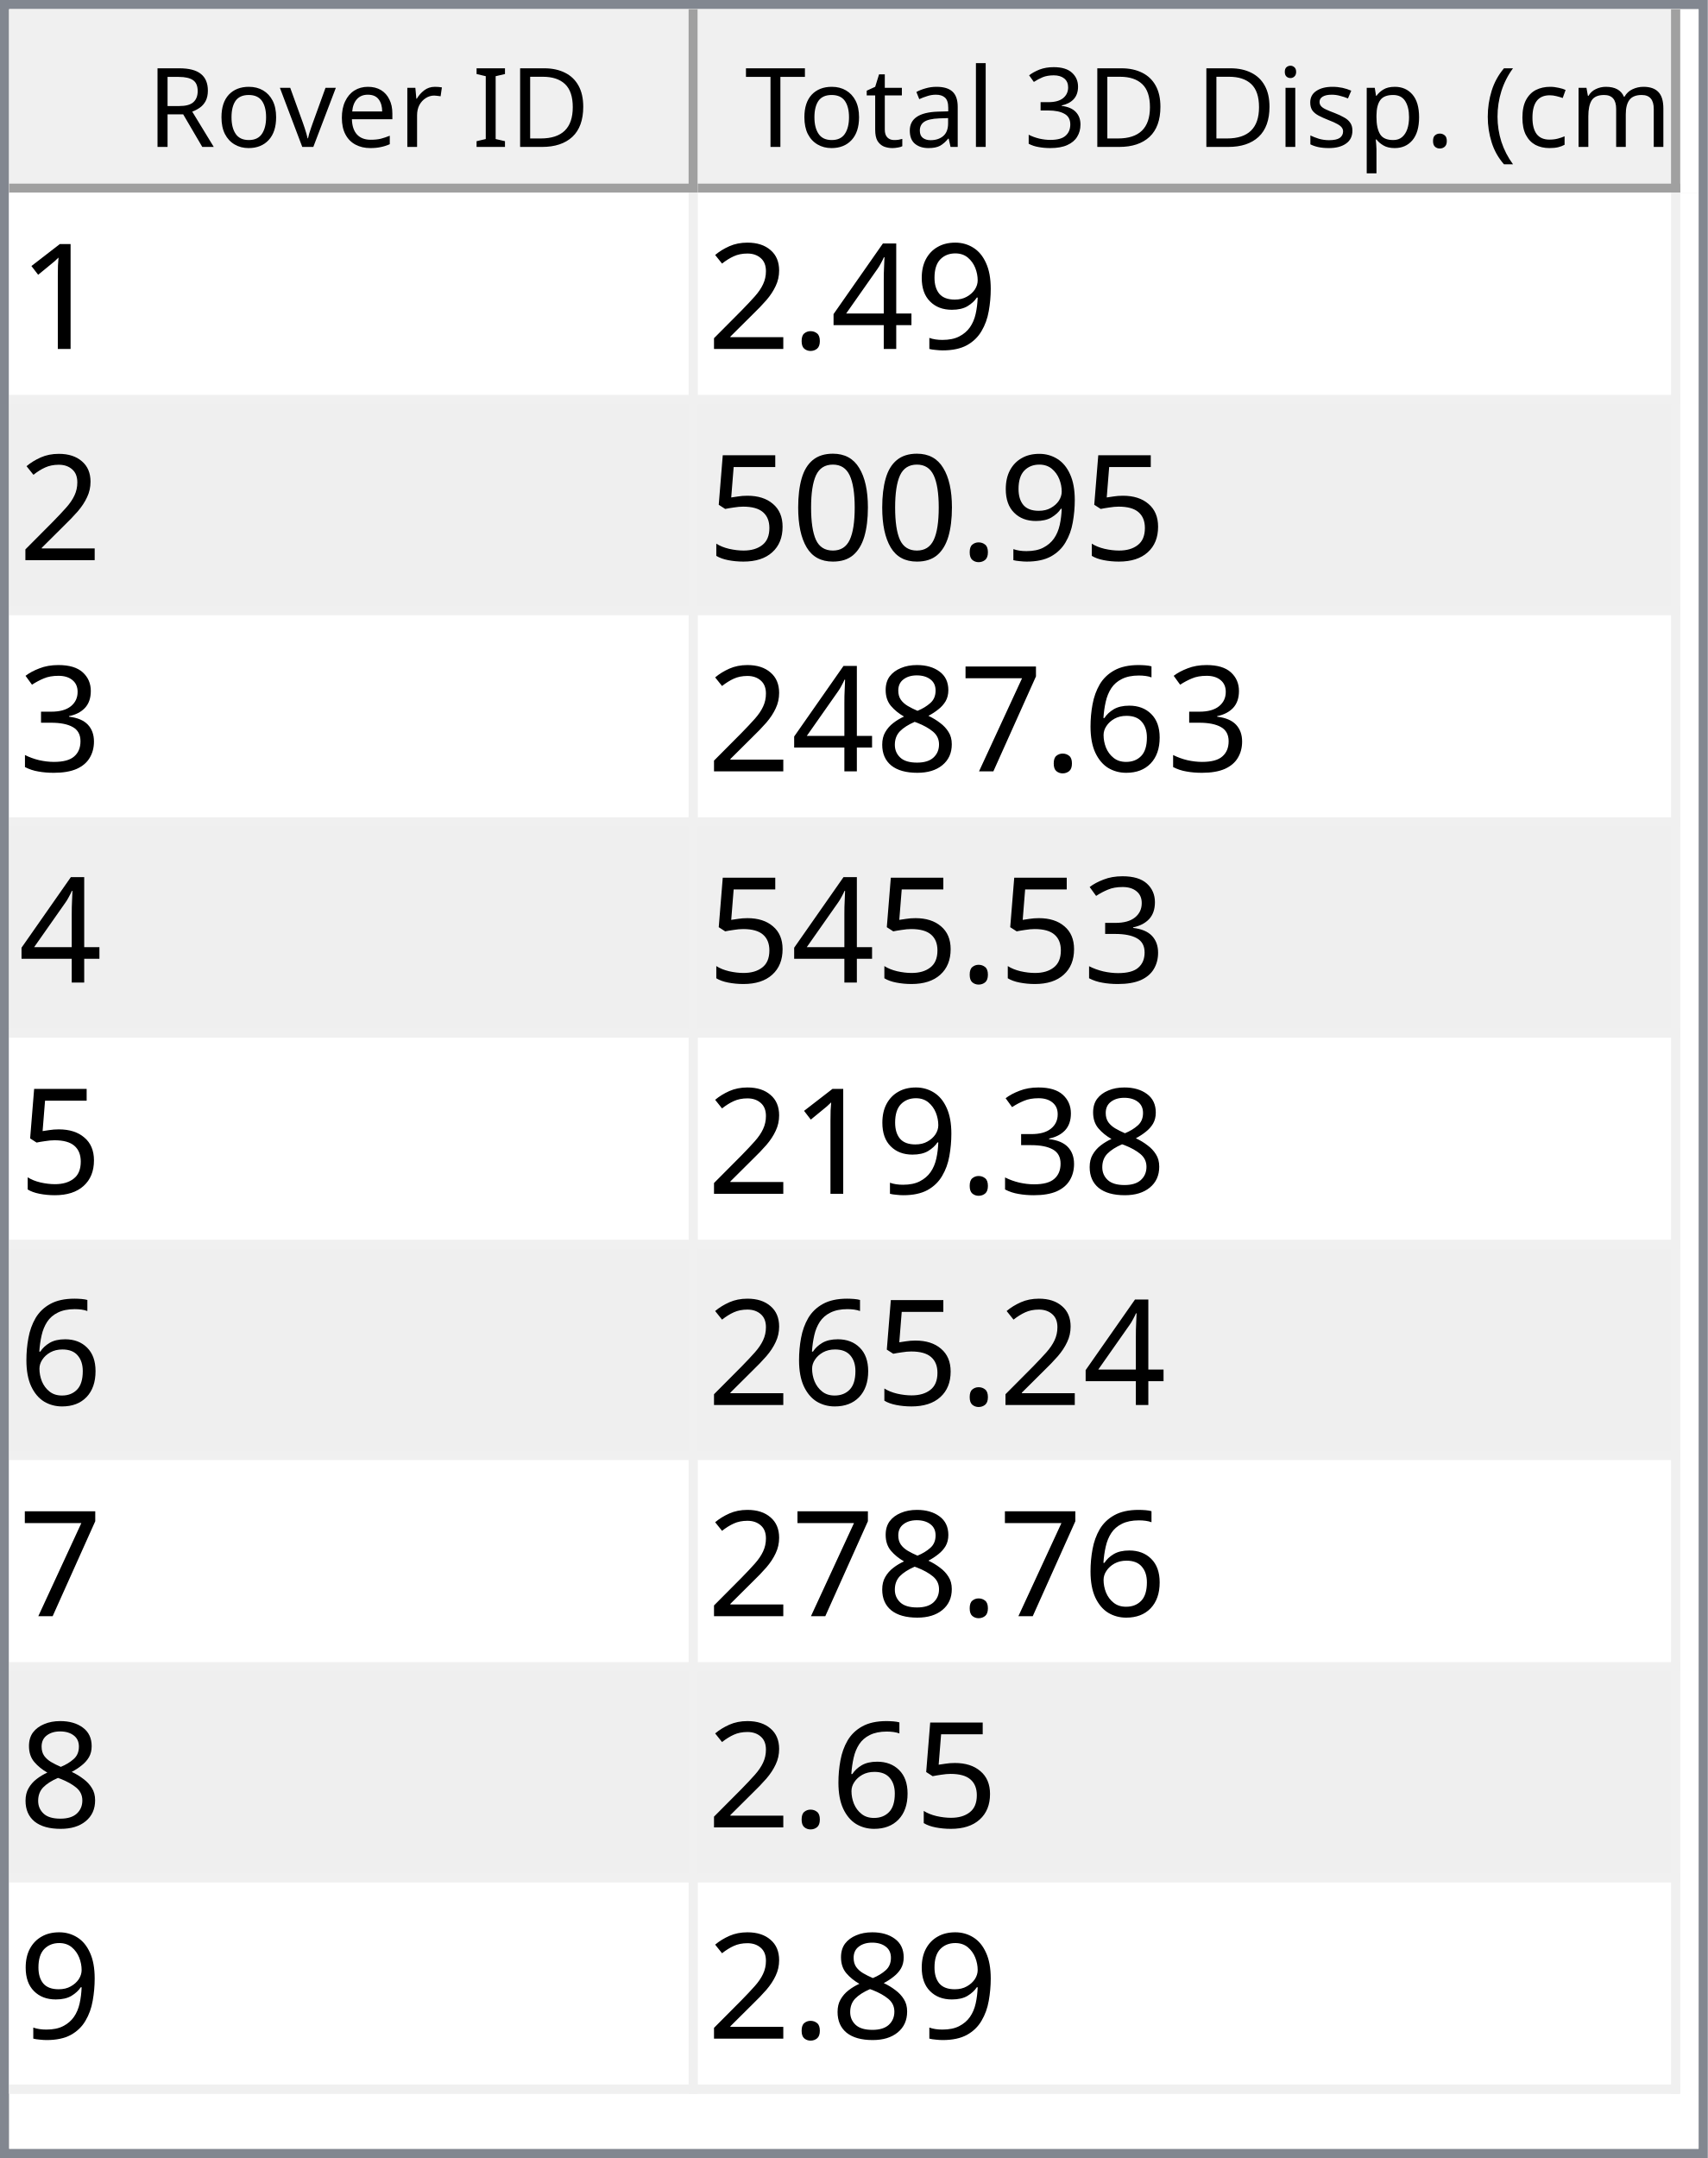
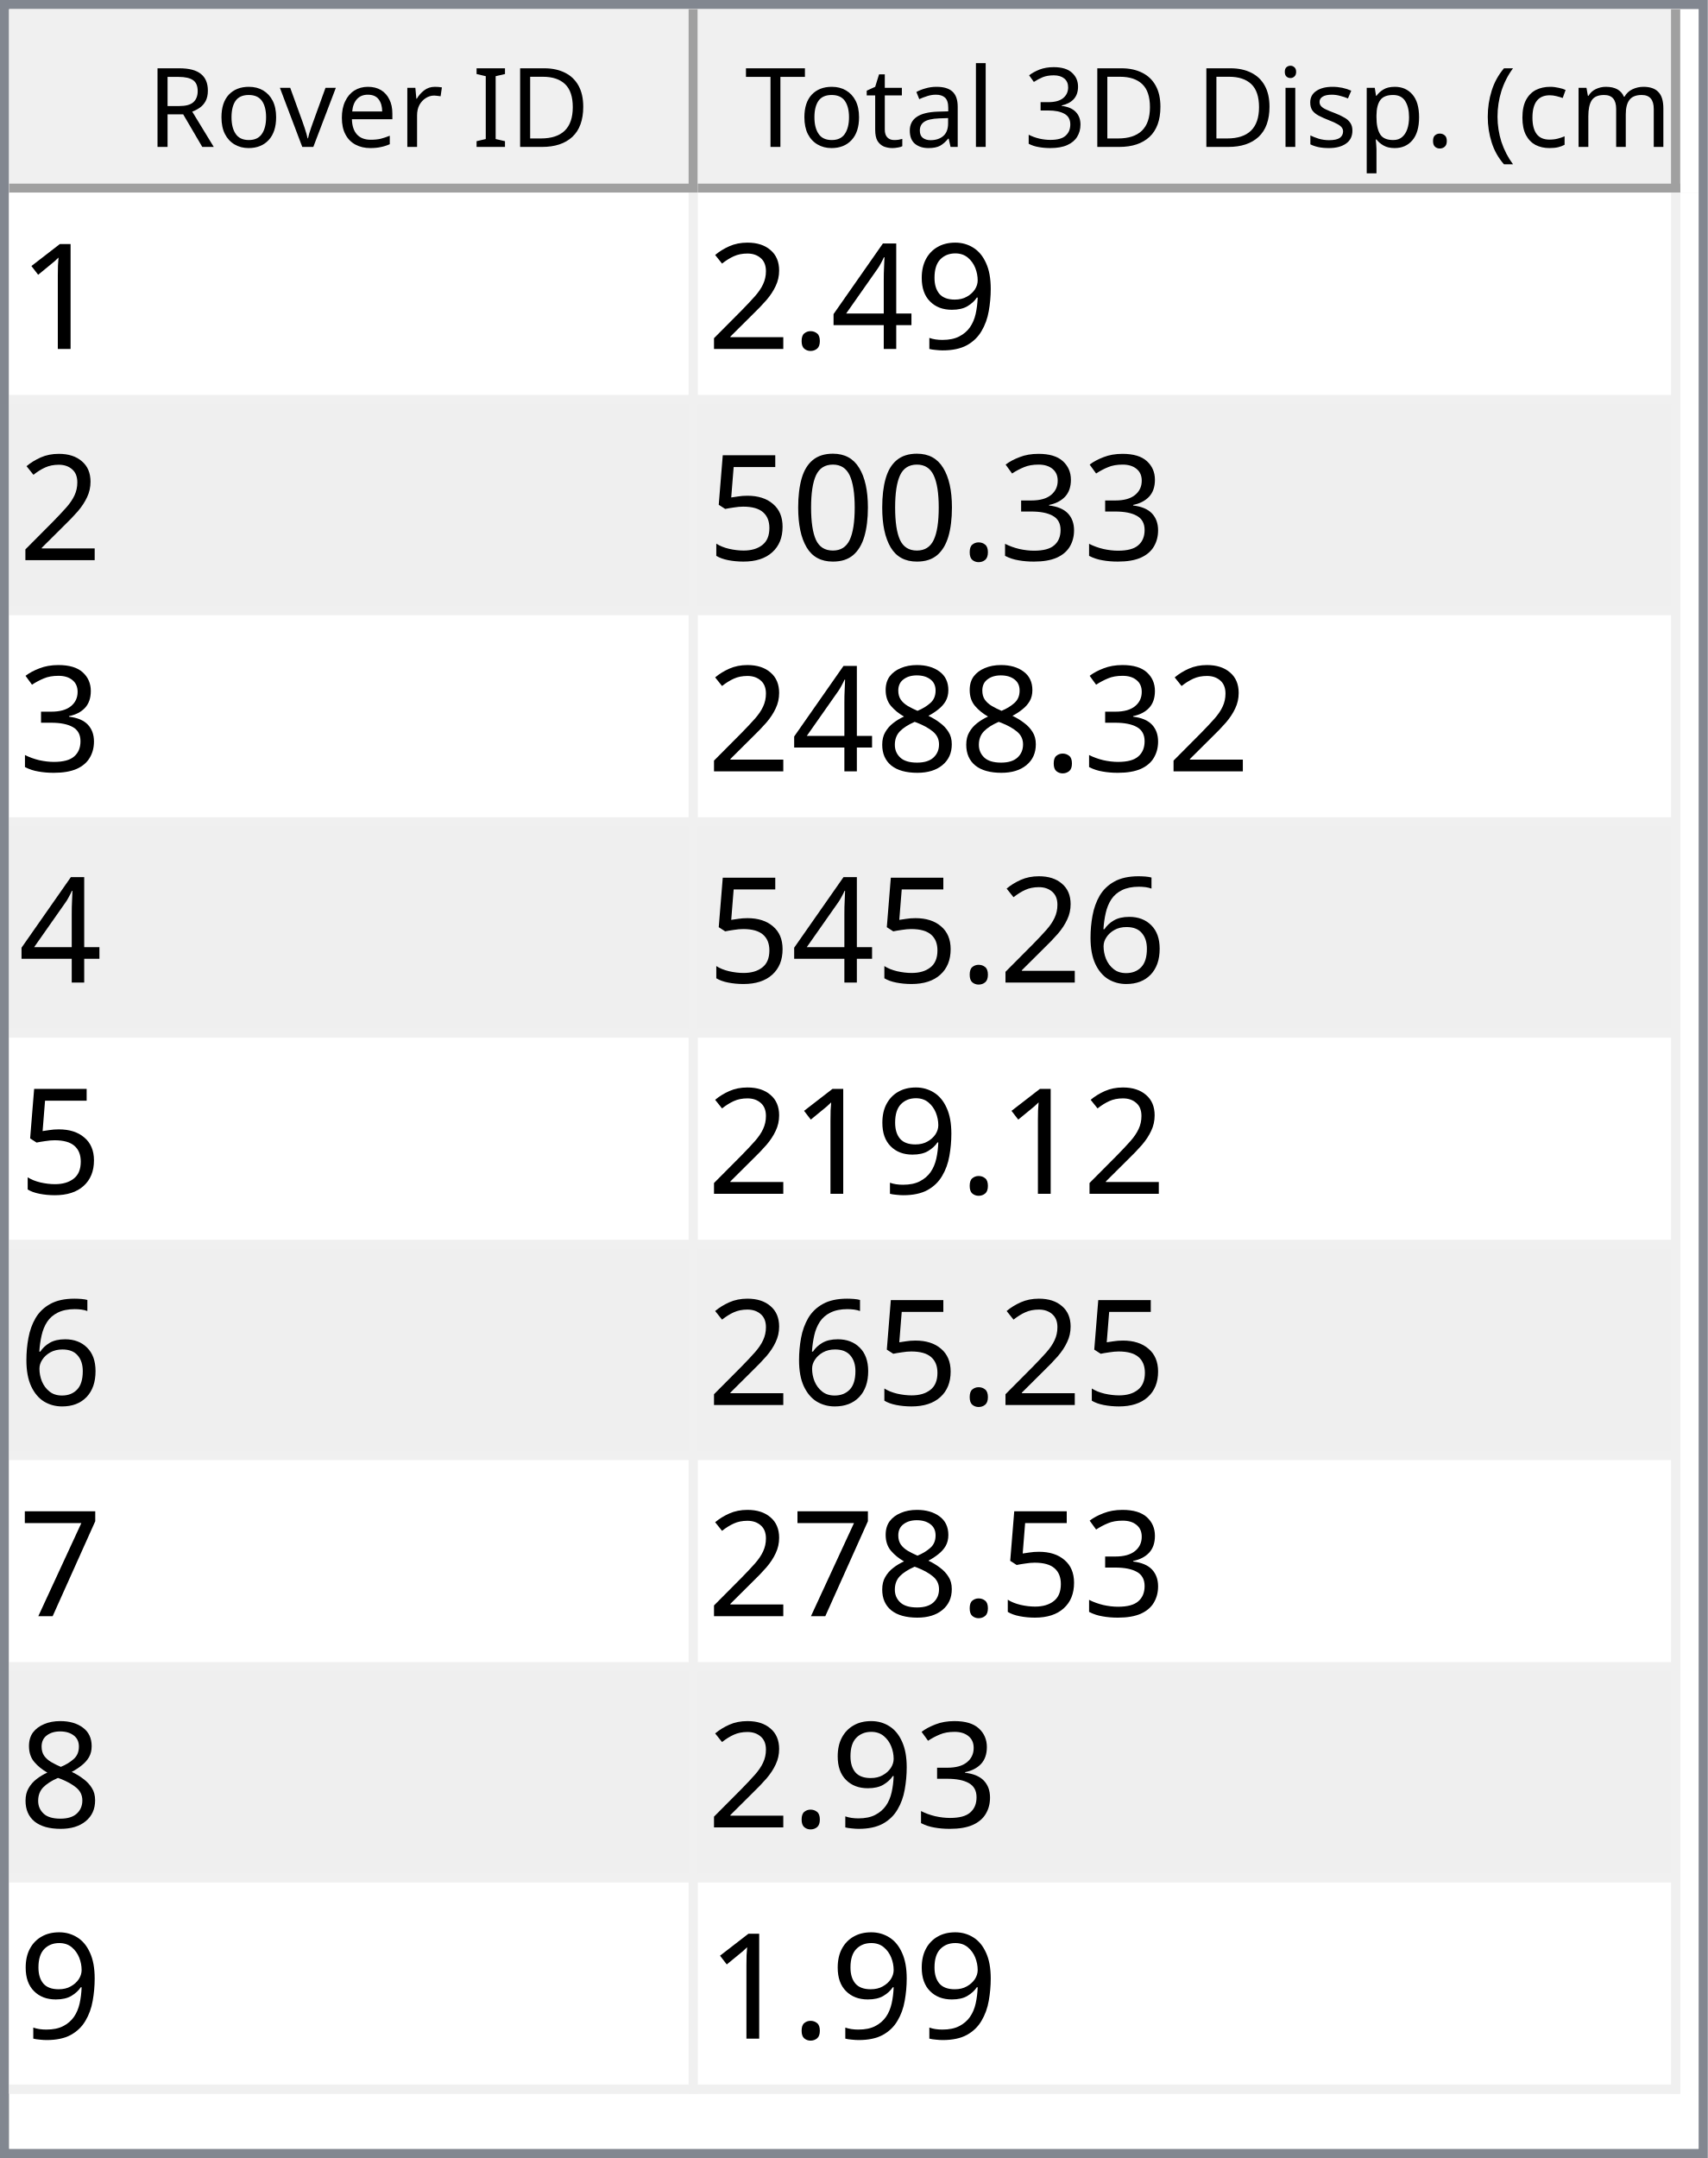
<svg xmlns="http://www.w3.org/2000/svg" style="fill-opacity:1; color-rendering:auto; color-interpolation:auto; text-rendering:auto; stroke:black; stroke-linecap:square; stroke-miterlimit:10; shape-rendering:auto; stroke-opacity:1; fill:black; stroke-dasharray:none; font-weight:normal; stroke-width:1; font-family:'Dialog'; font-style:normal; stroke-linejoin:miter; font-size:12px; stroke-dashoffset:0; image-rendering:auto;" width="186" height="235">
  <defs id="genericDefs" />
  <g>
    <defs id="defs1">
      <clipPath clipPathUnits="userSpaceOnUse" id="clipPath1">
        <path d="M0 0 L186 0 L186 235 L0 235 L0 0 Z" />
      </clipPath>
      <clipPath clipPathUnits="userSpaceOnUse" id="clipPath2">
        <path d="M0 0 L0 235 L186 235 L186 0 Z" />
      </clipPath>
      <clipPath clipPathUnits="userSpaceOnUse" id="clipPath3">
        <path d="M0 0 L0 20 L184 20 L184 0 Z" />
      </clipPath>
      <clipPath clipPathUnits="userSpaceOnUse" id="clipPath4">
        <path d="M0 0 L0 20 L75 20 L75 0 Z" />
      </clipPath>
      <clipPath clipPathUnits="userSpaceOnUse" id="clipPath5">
        <path d="M1 1 L1 19 L74 19 L74 1 Z" />
      </clipPath>
      <clipPath clipPathUnits="userSpaceOnUse" id="clipPath6">
        <path d="M0 0 L0 18 L73 18 L73 0 Z" />
      </clipPath>
      <clipPath clipPathUnits="userSpaceOnUse" id="clipPath7">
        <path d="M-0.5 -0.5 L-0.5 19.5 L74.5 19.5 L74.5 -0.5 Z" />
      </clipPath>
      <clipPath clipPathUnits="userSpaceOnUse" id="clipPath8">
        <path d="M0 0 L0 20 L107 20 L107 0 Z" />
      </clipPath>
      <clipPath clipPathUnits="userSpaceOnUse" id="clipPath9">
        <path d="M1 1 L1 19 L106 19 L106 1 Z" />
      </clipPath>
      <clipPath clipPathUnits="userSpaceOnUse" id="clipPath10">
        <path d="M0 0 L0 18 L105 18 L105 0 Z" />
      </clipPath>
      <clipPath clipPathUnits="userSpaceOnUse" id="clipPath11">
        <path d="M-0.5 -0.5 L-0.5 19.5 L106.5 19.5 L106.5 -0.5 Z" />
      </clipPath>
      <clipPath clipPathUnits="userSpaceOnUse" id="clipPath12">
        <path d="M0 0 L0 213 L184 213 L184 0 Z" />
      </clipPath>
      <clipPath clipPathUnits="userSpaceOnUse" id="clipPath13">
        <path d="M0 0 L0 207 L182 207 L182 0 Z" />
      </clipPath>
      <clipPath clipPathUnits="userSpaceOnUse" id="clipPath14">
        <path d="M-0.5 -0.5 L-0.5 206.5 L181.5 206.5 L181.5 -0.5 Z" />
      </clipPath>
      <clipPath clipPathUnits="userSpaceOnUse" id="clipPath15">
        <path d="M0 0 L0 22 L74 22 L74 0 Z" />
      </clipPath>
      <clipPath clipPathUnits="userSpaceOnUse" id="clipPath16">
        <path d="M0 0 L0 22 L106 22 L106 0 Z" />
      </clipPath>
      <font horiz-adv-x="64.551" id="font1">
        <font-face ascent="107.91" descent="25.098" units-per-em="100" style="font-style:normal; font-family:Segoe UI; font-weight:normal;" />
        <missing-glyph horiz-adv-x="64.551" d="M8.109 0 L8.109 68.266 L56.453 68.266 L56.453 0 L8.109 0 ZM15.328 7.234 L49.219 7.234 L49.219 61.031 L15.328 61.031 L15.328 7.234 Z" />
        <glyph unicode="D" horiz-adv-x="70.117" d="M9.188 0 L9.188 70.016 L28.516 70.016 Q65.531 70.016 65.531 35.891 Q65.531 19.672 55.25 9.836 Q44.969 0 27.734 0 L9.188 0 ZM17.391 62.594 L17.391 7.422 L27.828 7.422 Q41.609 7.422 49.273 14.797 Q56.938 22.172 56.938 35.688 Q56.938 62.594 28.328 62.594 L17.391 62.594 Z" />
        <glyph unicode="I" horiz-adv-x="26.611" d="M17.391 0 L9.188 0 L9.188 70.016 L17.391 70.016 L17.391 0 Z" />
        <glyph unicode=" " horiz-adv-x="27.393" d="" />
        <glyph unicode="r" horiz-adv-x="34.766" d="M34.188 41.891 Q32.078 43.5 28.125 43.5 Q23 43.5 19.555 38.672 Q16.109 33.844 16.109 25.484 L16.109 0 L8.109 0 L8.109 50 L16.109 50 L16.109 39.703 L16.312 39.703 Q18.016 44.969 21.531 47.922 Q25.047 50.875 29.391 50.875 Q32.516 50.875 34.188 50.203 L34.188 41.891 Z" />
        <glyph unicode="e" horiz-adv-x="52.295" d="M48.297 23 L12.984 23 Q13.188 14.656 17.484 10.109 Q21.781 5.562 29.297 5.562 Q37.75 5.562 44.828 11.141 L44.828 3.609 Q38.234 -1.172 27.391 -1.172 Q16.797 -1.172 10.742 5.641 Q4.688 12.453 4.688 24.812 Q4.688 36.469 11.305 43.82 Q17.922 51.172 27.734 51.172 Q37.547 51.172 42.922 44.828 Q48.297 38.484 48.297 27.203 L48.297 23 ZM40.094 29.781 Q40.047 36.719 36.75 40.578 Q33.453 44.438 27.594 44.438 Q21.922 44.438 17.969 40.383 Q14.016 36.328 13.094 29.781 L40.094 29.781 Z" />
        <glyph unicode="v" horiz-adv-x="47.9" d="M47.406 50 L27.484 0 L19.625 0 L0.688 50 L9.469 50 L22.172 13.672 Q23.578 9.672 23.922 6.688 L24.125 6.688 Q24.609 10.453 25.688 13.484 L38.969 50 L47.406 50 Z" />
        <glyph unicode="o" horiz-adv-x="58.594" d="M29 -1.172 Q17.922 -1.172 11.305 5.836 Q4.688 12.844 4.688 24.422 Q4.688 37.016 11.57 44.094 Q18.453 51.172 30.172 51.172 Q41.359 51.172 47.633 44.289 Q53.906 37.406 53.906 25.203 Q53.906 13.234 47.141 6.031 Q40.375 -1.172 29 -1.172 ZM29.594 44.438 Q21.875 44.438 17.383 39.188 Q12.891 33.938 12.891 24.703 Q12.891 15.828 17.43 10.695 Q21.969 5.562 29.594 5.562 Q37.359 5.562 41.531 10.594 Q45.703 15.625 45.703 24.906 Q45.703 34.281 41.531 39.359 Q37.359 44.438 29.594 44.438 Z" />
        <glyph unicode="R" horiz-adv-x="59.814" d="M59.375 0 L49.609 0 L37.891 19.625 Q36.281 22.359 34.766 24.289 Q33.25 26.219 31.664 27.438 Q30.078 28.656 28.25 29.219 Q26.422 29.781 24.125 29.781 L17.391 29.781 L17.391 0 L9.188 0 L9.188 70.016 L30.078 70.016 Q34.672 70.016 38.555 68.867 Q42.438 67.719 45.289 65.375 Q48.141 63.031 49.758 59.547 Q51.375 56.062 51.375 51.375 Q51.375 47.703 50.273 44.656 Q49.172 41.609 47.148 39.211 Q45.125 36.812 42.266 35.133 Q39.406 33.453 35.844 32.516 L35.844 32.328 Q37.594 31.547 38.891 30.547 Q40.188 29.547 41.359 28.18 Q42.531 26.812 43.68 25.078 Q44.828 23.344 46.234 21.047 L59.375 0 ZM17.391 62.594 L17.391 37.203 L28.516 37.203 Q31.594 37.203 34.203 38.133 Q36.812 39.062 38.719 40.797 Q40.625 42.531 41.703 45.047 Q42.781 47.562 42.781 50.688 Q42.781 56.297 39.141 59.445 Q35.5 62.594 28.609 62.594 L17.391 62.594 Z" />
        <glyph unicode=")" horiz-adv-x="30.176" d="M8.297 -15.922 L1.172 -15.922 Q16.406 2.344 16.406 26.812 Q16.406 51.469 1.078 70.016 L8.297 70.016 Q23.531 52.156 23.531 26.703 Q23.531 1.375 8.297 -15.922 Z" />
        <glyph unicode="m" horiz-adv-x="86.133" d="M79.109 0 L71.094 0 L71.094 28.719 Q71.094 37.016 68.531 40.727 Q65.969 44.438 59.906 44.438 Q54.781 44.438 51.195 39.75 Q47.609 35.062 47.609 28.516 L47.609 0 L39.594 0 L39.594 29.688 Q39.594 44.438 28.219 44.438 Q22.953 44.438 19.531 40.016 Q16.109 35.594 16.109 28.516 L16.109 0 L8.109 0 L8.109 50 L16.109 50 L16.109 42.094 L16.312 42.094 Q21.625 51.172 31.844 51.172 Q36.969 51.172 40.773 48.312 Q44.578 45.453 46 40.828 Q51.562 51.172 62.594 51.172 Q79.109 51.172 79.109 30.812 L79.109 0 Z" />
        <glyph unicode="c" horiz-adv-x="46.191" d="M42.188 2.297 Q36.422 -1.172 28.516 -1.172 Q17.828 -1.172 11.258 5.789 Q4.688 12.75 4.688 23.828 Q4.688 36.188 11.766 43.68 Q18.844 51.172 30.672 51.172 Q37.25 51.172 42.281 48.734 L42.281 40.531 Q36.719 44.438 30.375 44.438 Q22.703 44.438 17.797 38.945 Q12.891 33.453 12.891 24.516 Q12.891 15.719 17.508 10.641 Q22.125 5.562 29.891 5.562 Q36.422 5.562 42.188 9.906 L42.188 2.297 Z" />
        <glyph unicode="(" horiz-adv-x="30.176" d="M29.109 -15.922 L21.969 -15.922 Q6.844 1.375 6.844 26.703 Q6.844 52.156 21.969 70.016 L29.203 70.016 Q13.875 51.469 13.875 26.812 Q13.875 2.344 29.109 -15.922 Z" />
        <glyph unicode="." horiz-adv-x="21.68" d="M10.891 -1.078 Q8.641 -1.078 7.055 0.539 Q5.469 2.156 5.469 4.391 Q5.469 6.641 7.055 8.273 Q8.641 9.906 10.891 9.906 Q13.188 9.906 14.797 8.273 Q16.406 6.641 16.406 4.391 Q16.406 2.156 14.797 0.539 Q13.188 -1.078 10.891 -1.078 Z" />
        <glyph unicode="p" horiz-adv-x="58.789" d="M16.312 7.234 L16.109 7.234 L16.109 -23 L8.109 -23 L8.109 50 L16.109 50 L16.109 41.219 L16.312 41.219 Q22.219 51.172 33.594 51.172 Q43.266 51.172 48.688 44.461 Q54.109 37.75 54.109 26.469 Q54.109 13.922 48 6.375 Q41.891 -1.172 31.297 -1.172 Q21.578 -1.172 16.312 7.234 ZM16.109 27.391 L16.109 20.406 Q16.109 14.203 20.141 9.883 Q24.172 5.562 30.375 5.562 Q37.641 5.562 41.773 11.133 Q45.906 16.703 45.906 26.609 Q45.906 34.969 42.047 39.703 Q38.188 44.438 31.594 44.438 Q24.609 44.438 20.359 39.578 Q16.109 34.719 16.109 27.391 Z" />
        <glyph unicode="s" horiz-adv-x="42.432" d="M5.078 1.812 L5.078 10.406 Q11.625 5.562 19.484 5.562 Q30.031 5.562 30.031 12.594 Q30.031 14.594 29.125 15.992 Q28.219 17.391 26.68 18.461 Q25.141 19.531 23.07 20.383 Q21 21.234 18.609 22.172 Q15.281 23.484 12.766 24.828 Q10.25 26.172 8.57 27.859 Q6.891 29.547 6.031 31.695 Q5.172 33.844 5.172 36.719 Q5.172 40.234 6.789 42.945 Q8.406 45.656 11.086 47.484 Q13.766 49.312 17.211 50.242 Q20.656 51.172 24.312 51.172 Q30.812 51.172 35.938 48.922 L35.938 40.828 Q30.422 44.438 23.25 44.438 Q21 44.438 19.195 43.922 Q17.391 43.406 16.094 42.477 Q14.797 41.547 14.086 40.258 Q13.375 38.969 13.375 37.406 Q13.375 35.453 14.086 34.133 Q14.797 32.812 16.164 31.789 Q17.531 30.766 19.484 29.938 Q21.438 29.109 23.922 28.125 Q27.25 26.859 29.883 25.516 Q32.516 24.172 34.375 22.484 Q36.234 20.797 37.234 18.602 Q38.234 16.406 38.234 13.375 Q38.234 9.672 36.602 6.938 Q34.969 4.203 32.234 2.398 Q29.5 0.594 25.93 -0.289 Q22.359 -1.172 18.453 -1.172 Q10.75 -1.172 5.078 1.812 Z" />
        <glyph unicode="i" horiz-adv-x="24.219" d="M12.203 62.703 Q10.062 62.703 8.547 64.164 Q7.031 65.625 7.031 67.875 Q7.031 70.125 8.547 71.609 Q10.062 73.094 12.203 73.094 Q14.406 73.094 15.945 71.609 Q17.484 70.125 17.484 67.875 Q17.484 65.719 15.945 64.211 Q14.406 62.703 12.203 62.703 ZM16.109 0 L8.109 0 L8.109 50 L16.109 50 L16.109 0 Z" />
        <glyph unicode="3" horiz-adv-x="53.906" d="M46.531 19.828 Q46.531 15.094 44.75 11.211 Q42.969 7.328 39.719 4.57 Q36.469 1.812 31.93 0.297 Q27.391 -1.219 21.922 -1.219 Q11.922 -1.219 6 2.594 L6 11.188 Q13.094 5.609 22.219 5.609 Q25.875 5.609 28.828 6.539 Q31.781 7.469 33.906 9.227 Q36.031 10.984 37.18 13.477 Q38.328 15.969 38.328 19.094 Q38.328 32.812 18.797 32.812 L12.984 32.812 L12.984 39.594 L18.5 39.594 Q35.797 39.594 35.797 52.484 Q35.797 64.406 22.609 64.406 Q15.188 64.406 8.688 59.422 L8.688 67.188 Q15.375 71.188 24.609 71.188 Q29 71.188 32.57 69.969 Q36.141 68.75 38.68 66.555 Q41.219 64.359 42.609 61.281 Q44 58.203 44 54.5 Q44 40.672 30.031 36.719 L30.031 36.531 Q33.594 36.141 36.625 34.797 Q39.656 33.453 41.852 31.305 Q44.047 29.156 45.289 26.25 Q46.531 23.344 46.531 19.828 Z" />
        <glyph unicode="l" horiz-adv-x="24.219" d="M16.109 0 L8.109 0 L8.109 74.031 L16.109 74.031 L16.109 0 Z" />
        <glyph unicode="a" horiz-adv-x="50.879" d="M43.891 0 L35.891 0 L35.891 7.812 L35.688 7.812 Q30.469 -1.172 20.312 -1.172 Q12.844 -1.172 8.617 2.781 Q4.391 6.734 4.391 13.281 Q4.391 27.297 20.906 29.594 L35.891 31.688 Q35.891 44.438 25.594 44.438 Q16.547 44.438 9.281 38.281 L9.281 46.484 Q16.656 51.172 26.266 51.172 Q43.891 51.172 43.891 32.516 L43.891 0 ZM35.891 25.297 L23.828 23.641 Q18.266 22.859 15.43 20.875 Q12.594 18.891 12.594 13.875 Q12.594 10.203 15.211 7.883 Q17.828 5.562 22.172 5.562 Q28.125 5.562 32.008 9.742 Q35.891 13.922 35.891 20.312 L35.891 25.297 Z" />
        <glyph unicode="t" horiz-adv-x="33.887" d="M31.297 0.484 Q28.469 -1.078 23.828 -1.078 Q10.688 -1.078 10.688 13.578 L10.688 43.172 L2.094 43.172 L2.094 50 L10.688 50 L10.688 62.203 L18.703 64.797 L18.703 50 L31.297 50 L31.297 43.172 L18.703 43.172 L18.703 14.984 Q18.703 9.969 20.414 7.82 Q22.125 5.672 26.078 5.672 Q29.109 5.672 31.297 7.328 L31.297 0.484 Z" />
        <glyph unicode="T" horiz-adv-x="52.393" d="M50.594 62.594 L30.375 62.594 L30.375 0 L22.172 0 L22.172 62.594 L2 62.594 L2 70.016 L50.594 70.016 L50.594 62.594 Z" />
      </font>
      <font horiz-adv-x="75.0" id="font2">
        <font-face ascent="100.537" descent="21.973" units-per-em="100" style="font-style:normal; font-family:sans-serif; font-weight:normal;" />
        <missing-glyph horiz-adv-x="75.0" d="M12.5 0 L12.5 62.5 L62.5 62.5 L62.5 0 L12.5 0 ZM14.062 1.562 L60.938 1.562 L60.938 60.938 L14.062 60.938 L14.062 1.562 Z" />
        <glyph unicode="1" horiz-adv-x="55.615" d="M37.25 0 L28.469 0 L28.469 56 Q25.297 52.984 20.141 49.953 Q14.984 46.922 10.891 45.406 L10.891 53.906 Q18.266 57.375 23.781 62.305 Q29.297 67.234 31.594 71.875 L37.25 71.875 L37.25 0 Z" />
        <glyph unicode="9" horiz-adv-x="55.615" d="M5.469 16.547 L13.922 17.328 Q14.984 11.375 18.016 8.688 Q21.047 6 25.781 6 Q29.828 6 32.883 7.859 Q35.938 9.719 37.891 12.82 Q39.844 15.922 41.164 21.195 Q42.484 26.469 42.484 31.938 Q42.484 32.516 42.438 33.688 Q39.797 29.5 35.234 26.883 Q30.672 24.266 25.344 24.266 Q16.453 24.266 10.305 30.711 Q4.156 37.156 4.156 47.703 Q4.156 58.594 10.578 65.234 Q17 71.875 26.656 71.875 Q33.641 71.875 39.43 68.117 Q45.219 64.359 48.219 57.398 Q51.219 50.438 51.219 37.25 Q51.219 23.531 48.242 15.406 Q45.266 7.281 39.383 3.031 Q33.5 -1.219 25.594 -1.219 Q17.188 -1.219 11.867 3.445 Q6.547 8.109 5.469 16.547 ZM41.453 48.141 Q41.453 55.719 37.43 60.156 Q33.406 64.594 27.734 64.594 Q21.875 64.594 17.531 59.812 Q13.188 55.031 13.188 47.406 Q13.188 40.578 17.312 36.305 Q21.438 32.031 27.484 32.031 Q33.594 32.031 37.523 36.305 Q41.453 40.578 41.453 48.141 Z" />
        <glyph unicode="4" horiz-adv-x="55.615" d="M32.328 0 L32.328 17.141 L1.266 17.141 L1.266 25.203 L33.938 71.578 L41.109 71.578 L41.109 25.203 L50.781 25.203 L50.781 17.141 L41.109 17.141 L41.109 0 L32.328 0 ZM32.328 25.203 L32.328 57.469 L9.906 25.203 L32.328 25.203 Z" />
        <glyph unicode="." horiz-adv-x="27.783" d="M9.078 0 L9.078 10.016 L19.094 10.016 L19.094 0 L9.078 0 Z" />
        <glyph unicode="2" horiz-adv-x="55.615" d="M50.344 8.453 L50.344 0 L3.031 0 Q2.938 3.172 4.047 6.109 Q5.859 10.938 9.836 15.625 Q13.812 20.312 21.344 26.469 Q33.016 36.031 37.117 41.625 Q41.219 47.219 41.219 52.203 Q41.219 57.422 37.477 61.008 Q33.734 64.594 27.734 64.594 Q21.391 64.594 17.578 60.789 Q13.766 56.984 13.719 50.25 L4.688 51.172 Q5.609 61.281 11.664 66.578 Q17.719 71.875 27.938 71.875 Q38.234 71.875 44.242 66.164 Q50.25 60.453 50.25 52 Q50.25 47.703 48.492 43.555 Q46.734 39.406 42.656 34.812 Q38.578 30.219 29.109 22.219 Q21.188 15.578 18.945 13.211 Q16.703 10.844 15.234 8.453 L50.344 8.453 Z" />
+         <glyph unicode="3" horiz-adv-x="55.615" d="M4.203 18.891 L12.984 20.062 Q14.5 12.594 18.141 9.297 Q21.781 6 27 6 Q33.203 6 37.477 10.297 Q41.75 14.594 41.75 20.953 Q41.75 27 37.797 30.93 Q33.844 34.859 27.734 34.859 Q25.25 34.859 21.531 33.891 L22.516 41.609 Q23.391 41.5 23.922 41.5 Q29.547 41.5 34.039 44.43 Q38.531 47.359 38.531 53.469 Q38.531 58.297 35.258 61.477 Q31.984 64.656 26.812 64.656 Q21.688 64.656 18.266 61.43 Q14.844 58.203 13.875 51.766 L5.078 53.328 Q6.688 62.156 12.398 67.016 Q18.109 71.875 26.609 71.875 Q32.469 71.875 37.398 69.359 Q42.328 66.844 44.945 62.5 Q47.562 58.156 47.562 53.266 Q47.562 48.641 45.07 44.828 Q42.578 41.016 37.703 38.766 Q44.047 37.312 47.562 32.695 Q51.078 28.078 51.078 21.141 Q51.078 11.766 44.242 5.25 Q37.406 -1.266 26.953 -1.266 Q17.531 -1.266 11.305 4.352 Q5.078 9.969 4.203 18.891 Z" />
        <glyph unicode="0" horiz-adv-x="55.615" d="M4.156 35.297 Q4.156 48 6.766 55.742 Q9.375 63.484 14.523 67.68 Q19.672 71.875 27.484 71.875 Q33.25 71.875 37.594 69.555 Q41.938 67.234 44.773 62.867 Q47.609 58.5 49.219 52.227 Q50.828 45.953 50.828 35.297 Q50.828 22.703 48.242 14.969 Q45.656 7.234 40.508 3.008 Q35.359 -1.219 27.484 -1.219 Q17.141 -1.219 11.234 6.203 Q4.156 15.141 4.156 35.297 ZM13.188 35.297 Q13.188 17.672 17.312 11.836 Q21.438 6 27.484 6 Q33.547 6 37.672 11.859 Q41.797 17.719 41.797 35.297 Q41.797 52.984 37.672 58.789 Q33.547 64.594 27.391 64.594 Q21.344 64.594 17.719 59.469 Q13.188 52.938 13.188 35.297 Z" />
        <glyph unicode="5" horiz-adv-x="55.615" d="M4.156 18.75 L13.375 19.531 Q14.406 12.797 18.141 9.398 Q21.875 6 27.156 6 Q33.5 6 37.891 10.789 Q42.281 15.578 42.281 23.484 Q42.281 31 38.062 35.352 Q33.844 39.703 27 39.703 Q22.75 39.703 19.336 37.773 Q15.922 35.844 13.969 32.766 L5.719 33.844 L12.641 70.609 L48.25 70.609 L48.25 62.203 L19.672 62.203 L15.828 42.969 Q22.266 47.469 29.344 47.469 Q38.719 47.469 45.164 40.969 Q51.609 34.469 51.609 24.266 Q51.609 14.547 45.953 7.469 Q39.062 -1.219 27.156 -1.219 Q17.391 -1.219 11.211 4.25 Q5.031 9.719 4.156 18.75 Z" />
-         <glyph unicode="3" horiz-adv-x="55.615" d="M4.203 18.891 L12.984 20.062 Q14.5 12.594 18.141 9.297 Q21.781 6 27 6 Q33.203 6 37.477 10.297 Q41.75 14.594 41.75 20.953 Q41.75 27 37.797 30.93 Q33.844 34.859 27.734 34.859 Q25.25 34.859 21.531 33.891 L22.516 41.609 Q23.391 41.5 23.922 41.5 Q29.547 41.5 34.039 44.43 Q38.531 47.359 38.531 53.469 Q38.531 58.297 35.258 61.477 Q31.984 64.656 26.812 64.656 Q21.688 64.656 18.266 61.43 Q14.844 58.203 13.875 51.766 L5.078 53.328 Q6.688 62.156 12.398 67.016 Q18.109 71.875 26.609 71.875 Q32.469 71.875 37.398 69.359 Q42.328 66.844 44.945 62.5 Q47.562 58.156 47.562 53.266 Q47.562 48.641 45.07 44.828 Q42.578 41.016 37.703 38.766 Q44.047 37.312 47.562 32.695 Q51.078 28.078 51.078 21.141 Q51.078 11.766 44.242 5.25 Q37.406 -1.266 26.953 -1.266 Q17.531 -1.266 11.305 4.352 Q5.078 9.969 4.203 18.891 Z" />
+         <glyph unicode="8" horiz-adv-x="55.615" d="M17.672 38.812 Q12.203 40.828 9.57 44.539 Q6.938 48.25 6.938 53.422 Q6.938 61.234 12.555 66.555 Q18.172 71.875 27.484 71.875 Q36.859 71.875 42.578 66.43 Q48.297 60.984 48.297 53.172 Q48.297 48.188 45.68 44.508 Q43.062 40.828 37.75 38.812 Q44.344 36.672 47.781 31.883 Q51.219 27.094 51.219 20.453 Q51.219 11.281 44.727 5.031 Q38.234 -1.219 27.641 -1.219 Q17.047 -1.219 10.547 5.055 Q4.047 11.328 4.047 20.703 Q4.047 27.688 7.594 32.398 Q11.141 37.109 17.672 38.812 ZM15.922 53.719 Q15.922 48.641 19.195 45.414 Q22.469 42.188 27.688 42.188 Q32.766 42.188 36.016 45.383 Q39.266 48.578 39.266 53.219 Q39.266 58.062 35.914 61.359 Q32.562 64.656 27.594 64.656 Q22.562 64.656 19.242 61.43 Q15.922 58.203 15.922 53.719 ZM13.094 20.656 Q13.094 16.891 14.875 13.375 Q16.656 9.859 20.172 7.93 Q23.688 6 27.734 6 Q34.031 6 38.133 10.055 Q42.234 14.109 42.234 20.359 Q42.234 26.703 38.016 30.859 Q33.797 35.016 27.438 35.016 Q21.234 35.016 17.164 30.914 Q13.094 26.812 13.094 20.656 Z" />
        <glyph unicode="6" horiz-adv-x="55.615" d="M49.75 54.047 L41.016 53.375 Q39.844 58.547 37.703 60.891 Q34.125 64.656 28.906 64.656 Q24.703 64.656 21.531 62.312 Q17.391 59.281 14.992 53.469 Q12.594 47.656 12.5 36.922 Q15.672 41.75 20.266 44.094 Q24.859 46.438 29.891 46.438 Q38.672 46.438 44.852 39.969 Q51.031 33.5 51.031 23.25 Q51.031 16.5 48.125 10.719 Q45.219 4.938 40.141 1.859 Q35.062 -1.219 28.609 -1.219 Q17.625 -1.219 10.695 6.859 Q3.766 14.938 3.766 33.5 Q3.766 54.25 11.422 63.672 Q18.109 71.875 29.438 71.875 Q37.891 71.875 43.289 67.141 Q48.688 62.406 49.75 54.047 ZM13.875 23.188 Q13.875 18.656 15.797 14.508 Q17.719 10.359 21.188 8.18 Q24.656 6 28.469 6 Q34.031 6 38.039 10.492 Q42.047 14.984 42.047 22.703 Q42.047 30.125 38.086 34.398 Q34.125 38.672 28.125 38.672 Q22.172 38.672 18.023 34.398 Q13.875 30.125 13.875 23.188 Z" />
        <glyph unicode="7" horiz-adv-x="55.615" d="M4.734 62.203 L4.734 70.656 L51.078 70.656 L51.078 63.812 Q44.234 56.547 37.523 44.484 Q30.812 32.422 27.156 19.672 Q24.516 10.688 23.781 0 L14.75 0 Q14.891 8.453 18.062 20.414 Q21.234 32.375 27.172 43.484 Q33.109 54.594 39.797 62.203 L4.734 62.203 Z" />
-         <glyph unicode="8" horiz-adv-x="55.615" d="M17.672 38.812 Q12.203 40.828 9.57 44.539 Q6.938 48.25 6.938 53.422 Q6.938 61.234 12.555 66.555 Q18.172 71.875 27.484 71.875 Q36.859 71.875 42.578 66.43 Q48.297 60.984 48.297 53.172 Q48.297 48.188 45.68 44.508 Q43.062 40.828 37.75 38.812 Q44.344 36.672 47.781 31.883 Q51.219 27.094 51.219 20.453 Q51.219 11.281 44.727 5.031 Q38.234 -1.219 27.641 -1.219 Q17.047 -1.219 10.547 5.055 Q4.047 11.328 4.047 20.703 Q4.047 27.688 7.594 32.398 Q11.141 37.109 17.672 38.812 ZM15.922 53.719 Q15.922 48.641 19.195 45.414 Q22.469 42.188 27.688 42.188 Q32.766 42.188 36.016 45.383 Q39.266 48.578 39.266 53.219 Q39.266 58.062 35.914 61.359 Q32.562 64.656 27.594 64.656 Q22.562 64.656 19.242 61.43 Q15.922 58.203 15.922 53.719 ZM13.094 20.656 Q13.094 16.891 14.875 13.375 Q16.656 9.859 20.172 7.93 Q23.688 6 27.734 6 Q34.031 6 38.133 10.055 Q42.234 14.109 42.234 20.359 Q42.234 26.703 38.016 30.859 Q33.797 35.016 27.438 35.016 Q21.234 35.016 17.164 30.914 Q13.094 26.812 13.094 20.656 Z" />
      </font>
    </defs>
    <g style="fill:white; stroke:white;">
      <rect x="0" y="0" width="186" style="clip-path:url(#clipPath1); stroke:none;" height="235" />
    </g>
    <g style="fill:white; text-rendering:optimizeSpeed; color-rendering:optimizeSpeed; image-rendering:optimizeSpeed; shape-rendering:crispEdges; stroke:white; color-interpolation:sRGB;">
      <rect x="0" width="186" height="235" y="0" style="stroke:none;" />
      <path style="stroke:none;" d="M0 235 L186 235 L186 0 L0 0 Z" />
    </g>
    <g style="fill:rgb(240,240,240); font-family:'Segoe UI'; stroke:rgb(240,240,240);">
      <rect x="0" y="0" width="186" style="clip-path:url(#clipPath2); stroke:none;" height="235" />
    </g>
    <g style="fill:rgb(130,135,144); font-family:'Segoe UI'; stroke:rgb(130,135,144);">
      <path d="M0 0 L186 0 L186 235 L0 235 L0 0 ZM1 1 L185 1 L185 234 L1 234 L1 1 Z" style="fill-rule:evenodd; clip-path:url(#clipPath2); stroke:none;" />
    </g>
    <g style="fill:white; font-family:'Segoe UI'; stroke:white;" transform="translate(1,1)">
      <rect x="0" y="0" width="184" style="clip-path:url(#clipPath3); stroke:none;" height="20" />
    </g>
    <g style="fill:rgb(240,240,240); font-family:'Segoe UI'; stroke:rgb(240,240,240);" transform="translate(1,1)">
      <rect x="0" y="0" width="75" style="clip-path:url(#clipPath4); stroke:none;" height="20" />
    </g>
    <g style="font-family:'Segoe UI';" transform="translate(2,2)">
      <text x="14" xml:space="preserve" y="14" style="clip-path:url(#clipPath6); stroke:none;">Rover ID</text>
    </g>
    <g style="fill:rgb(160,160,160); font-family:'Segoe UI'; stroke:rgb(160,160,160); stroke-linejoin:bevel;" transform="translate(1.5,1.5)">
      <line x1="74" x2="74" y1="0" style="fill:none; clip-path:url(#clipPath7);" y2="19" />
    </g>
    <g style="fill:rgb(160,160,160); font-family:'Segoe UI'; stroke:rgb(160,160,160); stroke-linejoin:bevel;" transform="matrix(1,0,0,1,1,1) translate(0.5,0.5)">
      <line x1="0" x2="74" y1="19" style="fill:none; clip-path:url(#clipPath7);" y2="19" />
    </g>
    <g style="fill:rgb(240,240,240); font-family:'Segoe UI'; stroke:rgb(240,240,240);" transform="translate(76,1)">
      <rect x="0" y="0" width="107" style="clip-path:url(#clipPath8); stroke:none;" height="20" />
    </g>
    <g style="font-family:'Segoe UI';" transform="translate(77,2)">
      <text x="1" xml:space="preserve" y="14" style="clip-path:url(#clipPath10); stroke:none;"> Total 3D Disp. (cm)</text>
    </g>
    <g style="fill:rgb(160,160,160); font-family:'Segoe UI'; stroke:rgb(160,160,160); stroke-linejoin:bevel;" transform="translate(76.5,1.5)">
      <line x1="106" x2="106" y1="0" style="fill:none; clip-path:url(#clipPath11);" y2="19" />
    </g>
    <g style="fill:rgb(160,160,160); font-family:'Segoe UI'; stroke:rgb(160,160,160); stroke-linejoin:bevel;" transform="matrix(1,0,0,1,76,1) translate(0.5,0.5)">
      <line x1="0" x2="106" y1="19" style="fill:none; clip-path:url(#clipPath11);" y2="19" />
    </g>
    <g style="fill:white; font-family:'Segoe UI'; stroke:white;" transform="translate(1,21)">
      <rect x="0" y="0" width="184" style="clip-path:url(#clipPath12); stroke:none;" height="213" />
    </g>
    <g style="fill:rgb(240,240,240); font-size:16px; font-family:sans-serif; stroke:rgb(240,240,240);" transform="translate(1,21)">
      <rect x="0" y="0" width="182" style="clip-path:url(#clipPath13); stroke:none;" height="207" />
      <line transform="translate(0.5,0.5)" x1="0" x2="181" y1="22" style="clip-path:url(#clipPath14); fill:none; stroke-linejoin:bevel;" y2="22" />
    </g>
    <g transform="matrix(1,0,0,1,1,21) translate(0.5,0.5)" style="fill:rgb(240,240,240); font-size:16px; font-family:sans-serif; stroke:rgb(240,240,240); stroke-linejoin:bevel;">
      <line x1="0" x2="181" y1="45" style="fill:none; clip-path:url(#clipPath14);" y2="45" />
    </g>
    <g transform="matrix(1,0,0,1,1,21) translate(0.5,0.5)" style="fill:rgb(240,240,240); font-size:16px; font-family:sans-serif; stroke:rgb(240,240,240); stroke-linejoin:bevel;">
      <line x1="0" x2="181" y1="68" style="fill:none; clip-path:url(#clipPath14);" y2="68" />
    </g>
    <g transform="matrix(1,0,0,1,1,21) translate(0.5,0.5)" style="fill:rgb(240,240,240); font-size:16px; font-family:sans-serif; stroke:rgb(240,240,240); stroke-linejoin:bevel;">
      <line x1="0" x2="181" y1="91" style="fill:none; clip-path:url(#clipPath14);" y2="91" />
    </g>
    <g transform="matrix(1,0,0,1,1,21) translate(0.5,0.5)" style="fill:rgb(240,240,240); font-size:16px; font-family:sans-serif; stroke:rgb(240,240,240); stroke-linejoin:bevel;">
      <line x1="0" x2="181" y1="114" style="fill:none; clip-path:url(#clipPath14);" y2="114" />
    </g>
    <g transform="matrix(1,0,0,1,1,21) translate(0.5,0.5)" style="fill:rgb(240,240,240); font-size:16px; font-family:sans-serif; stroke:rgb(240,240,240); stroke-linejoin:bevel;">
      <line x1="0" x2="181" y1="137" style="fill:none; clip-path:url(#clipPath14);" y2="137" />
    </g>
    <g transform="matrix(1,0,0,1,1,21) translate(0.5,0.5)" style="fill:rgb(240,240,240); font-size:16px; font-family:sans-serif; stroke:rgb(240,240,240); stroke-linejoin:bevel;">
      <line x1="0" x2="181" y1="160" style="fill:none; clip-path:url(#clipPath14);" y2="160" />
    </g>
    <g transform="matrix(1,0,0,1,1,21) translate(0.5,0.5)" style="fill:rgb(240,240,240); font-size:16px; font-family:sans-serif; stroke:rgb(240,240,240); stroke-linejoin:bevel;">
      <line x1="0" x2="181" y1="183" style="fill:none; clip-path:url(#clipPath14);" y2="183" />
    </g>
    <g transform="matrix(1,0,0,1,1,21) translate(0.5,0.5)" style="fill:rgb(240,240,240); font-size:16px; font-family:sans-serif; stroke:rgb(240,240,240); stroke-linejoin:bevel;">
      <line x1="0" x2="181" y1="206" style="fill:none; clip-path:url(#clipPath14);" y2="206" />
    </g>
    <g transform="matrix(1,0,0,1,1,21) translate(0.5,0.5)" style="fill:rgb(240,240,240); font-size:16px; font-family:sans-serif; stroke:rgb(240,240,240); stroke-linejoin:bevel;">
      <line x1="74" x2="74" y1="0" style="fill:none; clip-path:url(#clipPath14);" y2="206" />
    </g>
    <g transform="matrix(1,0,0,1,1,21) translate(0.5,0.5)" style="fill:rgb(240,240,240); font-size:16px; font-family:sans-serif; stroke:rgb(240,240,240); stroke-linejoin:bevel;">
      <line x1="181" x2="181" y1="0" style="fill:none; clip-path:url(#clipPath14);" y2="206" />
    </g>
    <g style="fill:white; font-size:16px; font-family:sans-serif; stroke:white;" transform="matrix(1,0,0,1,1,21)">
      <rect x="0" y="0" width="74" style="clip-path:url(#clipPath15); stroke:none;" height="22" />
      <text x="1" y="17" style="fill:black; clip-path:url(#clipPath15); stroke:none;" xml:space="preserve">1</text>
    </g>
    <g style="fill:white; font-size:16px; font-family:sans-serif; stroke:white;" transform="matrix(1,0,0,1,1,21) translate(75,0)">
      <rect x="0" y="0" width="106" style="clip-path:url(#clipPath16); stroke:none;" height="22" />
      <text x="1" y="17" style="fill:black; clip-path:url(#clipPath16); stroke:none;" xml:space="preserve">2.49</text>
    </g>
    <g style="fill:rgb(239,239,239); font-size:16px; font-family:sans-serif; stroke:rgb(239,239,239);" transform="matrix(1,0,0,1,1,21) translate(0,23)">
      <rect x="0" y="0" width="74" style="clip-path:url(#clipPath15); stroke:none;" height="22" />
      <text x="1" y="17" style="fill:black; clip-path:url(#clipPath15); stroke:none;" xml:space="preserve">2</text>
    </g>
    <g style="fill:rgb(239,239,239); font-size:16px; font-family:sans-serif; stroke:rgb(239,239,239);" transform="matrix(1,0,0,1,1,21) translate(75,23)">
      <rect x="0" y="0" width="106" style="clip-path:url(#clipPath16); stroke:none;" height="22" />
-       <text x="1" y="17" style="fill:black; clip-path:url(#clipPath16); stroke:none;" xml:space="preserve">500.95</text>
+       <text x="1" y="17" style="fill:black; clip-path:url(#clipPath16); stroke:none;" xml:space="preserve">500.33</text>
    </g>
    <g style="fill:white; font-size:16px; font-family:sans-serif; stroke:white;" transform="matrix(1,0,0,1,1,21) translate(0,46)">
      <rect x="0" y="0" width="74" style="clip-path:url(#clipPath15); stroke:none;" height="22" />
      <text x="1" y="17" style="fill:black; clip-path:url(#clipPath15); stroke:none;" xml:space="preserve">3</text>
    </g>
    <g style="fill:white; font-size:16px; font-family:sans-serif; stroke:white;" transform="matrix(1,0,0,1,1,21) translate(75,46)">
      <rect x="0" y="0" width="106" style="clip-path:url(#clipPath16); stroke:none;" height="22" />
-       <text x="1" y="17" style="fill:black; clip-path:url(#clipPath16); stroke:none;" xml:space="preserve">2487.63</text>
+       <text x="1" y="17" style="fill:black; clip-path:url(#clipPath16); stroke:none;" xml:space="preserve">2488.32</text>
    </g>
    <g style="fill:rgb(239,239,239); font-size:16px; font-family:sans-serif; stroke:rgb(239,239,239);" transform="matrix(1,0,0,1,1,21) translate(0,69)">
      <rect x="0" y="0" width="74" style="clip-path:url(#clipPath15); stroke:none;" height="22" />
      <text x="1" y="17" style="fill:black; clip-path:url(#clipPath15); stroke:none;" xml:space="preserve">4</text>
    </g>
    <g style="fill:rgb(239,239,239); font-size:16px; font-family:sans-serif; stroke:rgb(239,239,239);" transform="matrix(1,0,0,1,1,21) translate(75,69)">
      <rect x="0" y="0" width="106" style="clip-path:url(#clipPath16); stroke:none;" height="22" />
-       <text x="1" y="17" style="fill:black; clip-path:url(#clipPath16); stroke:none;" xml:space="preserve">545.53</text>
+       <text x="1" y="17" style="fill:black; clip-path:url(#clipPath16); stroke:none;" xml:space="preserve">545.26</text>
    </g>
    <g style="fill:white; font-size:16px; font-family:sans-serif; stroke:white;" transform="matrix(1,0,0,1,1,21) translate(0,92)">
      <rect x="0" y="0" width="74" style="clip-path:url(#clipPath15); stroke:none;" height="22" />
      <text x="1" y="17" style="fill:black; clip-path:url(#clipPath15); stroke:none;" xml:space="preserve">5</text>
    </g>
    <g style="fill:white; font-size:16px; font-family:sans-serif; stroke:white;" transform="matrix(1,0,0,1,1,21) translate(75,92)">
      <rect x="0" y="0" width="106" style="clip-path:url(#clipPath16); stroke:none;" height="22" />
-       <text x="1" y="17" style="fill:black; clip-path:url(#clipPath16); stroke:none;" xml:space="preserve">219.38</text>
+       <text x="1" y="17" style="fill:black; clip-path:url(#clipPath16); stroke:none;" xml:space="preserve">219.12</text>
    </g>
    <g style="fill:rgb(239,239,239); font-size:16px; font-family:sans-serif; stroke:rgb(239,239,239);" transform="matrix(1,0,0,1,1,21) translate(0,115)">
      <rect x="0" y="0" width="74" style="clip-path:url(#clipPath15); stroke:none;" height="22" />
      <text x="1" y="17" style="fill:black; clip-path:url(#clipPath15); stroke:none;" xml:space="preserve">6</text>
    </g>
    <g style="fill:rgb(239,239,239); font-size:16px; font-family:sans-serif; stroke:rgb(239,239,239);" transform="matrix(1,0,0,1,1,21) translate(75,115)">
      <rect x="0" y="0" width="106" style="clip-path:url(#clipPath16); stroke:none;" height="22" />
-       <text x="1" y="17" style="fill:black; clip-path:url(#clipPath16); stroke:none;" xml:space="preserve">265.24</text>
+       <text x="1" y="17" style="fill:black; clip-path:url(#clipPath16); stroke:none;" xml:space="preserve">265.25</text>
    </g>
    <g style="fill:white; font-size:16px; font-family:sans-serif; stroke:white;" transform="matrix(1,0,0,1,1,21) translate(0,138)">
      <rect x="0" y="0" width="74" style="clip-path:url(#clipPath15); stroke:none;" height="22" />
      <text x="1" y="17" style="fill:black; clip-path:url(#clipPath15); stroke:none;" xml:space="preserve">7</text>
    </g>
    <g style="fill:white; font-size:16px; font-family:sans-serif; stroke:white;" transform="matrix(1,0,0,1,1,21) translate(75,138)">
      <rect x="0" y="0" width="106" style="clip-path:url(#clipPath16); stroke:none;" height="22" />
-       <text x="1" y="17" style="fill:black; clip-path:url(#clipPath16); stroke:none;" xml:space="preserve">278.76</text>
+       <text x="1" y="17" style="fill:black; clip-path:url(#clipPath16); stroke:none;" xml:space="preserve">278.53</text>
    </g>
    <g style="fill:rgb(239,239,239); font-size:16px; font-family:sans-serif; stroke:rgb(239,239,239);" transform="matrix(1,0,0,1,1,21) translate(0,161)">
      <rect x="0" y="0" width="74" style="clip-path:url(#clipPath15); stroke:none;" height="22" />
      <text x="1" y="17" style="fill:black; clip-path:url(#clipPath15); stroke:none;" xml:space="preserve">8</text>
    </g>
    <g style="fill:rgb(239,239,239); font-size:16px; font-family:sans-serif; stroke:rgb(239,239,239);" transform="matrix(1,0,0,1,1,21) translate(75,161)">
      <rect x="0" y="0" width="106" style="clip-path:url(#clipPath16); stroke:none;" height="22" />
-       <text x="1" y="17" style="fill:black; clip-path:url(#clipPath16); stroke:none;" xml:space="preserve">2.65</text>
+       <text x="1" y="17" style="fill:black; clip-path:url(#clipPath16); stroke:none;" xml:space="preserve">2.93</text>
    </g>
    <g style="fill:white; font-size:16px; font-family:sans-serif; stroke:white;" transform="matrix(1,0,0,1,1,21) translate(0,184)">
      <rect x="0" y="0" width="74" style="clip-path:url(#clipPath15); stroke:none;" height="22" />
      <text x="1" y="17" style="fill:black; clip-path:url(#clipPath15); stroke:none;" xml:space="preserve">9</text>
    </g>
    <g style="fill:white; font-size:16px; font-family:sans-serif; stroke:white;" transform="matrix(1,0,0,1,1,21) translate(75,184)">
      <rect x="0" y="0" width="106" style="clip-path:url(#clipPath16); stroke:none;" height="22" />
-       <text x="1" y="17" style="fill:black; clip-path:url(#clipPath16); stroke:none;" xml:space="preserve">2.89</text>
+       <text x="1" y="17" style="fill:black; clip-path:url(#clipPath16); stroke:none;" xml:space="preserve">1.99</text>
    </g>
  </g>
</svg>
